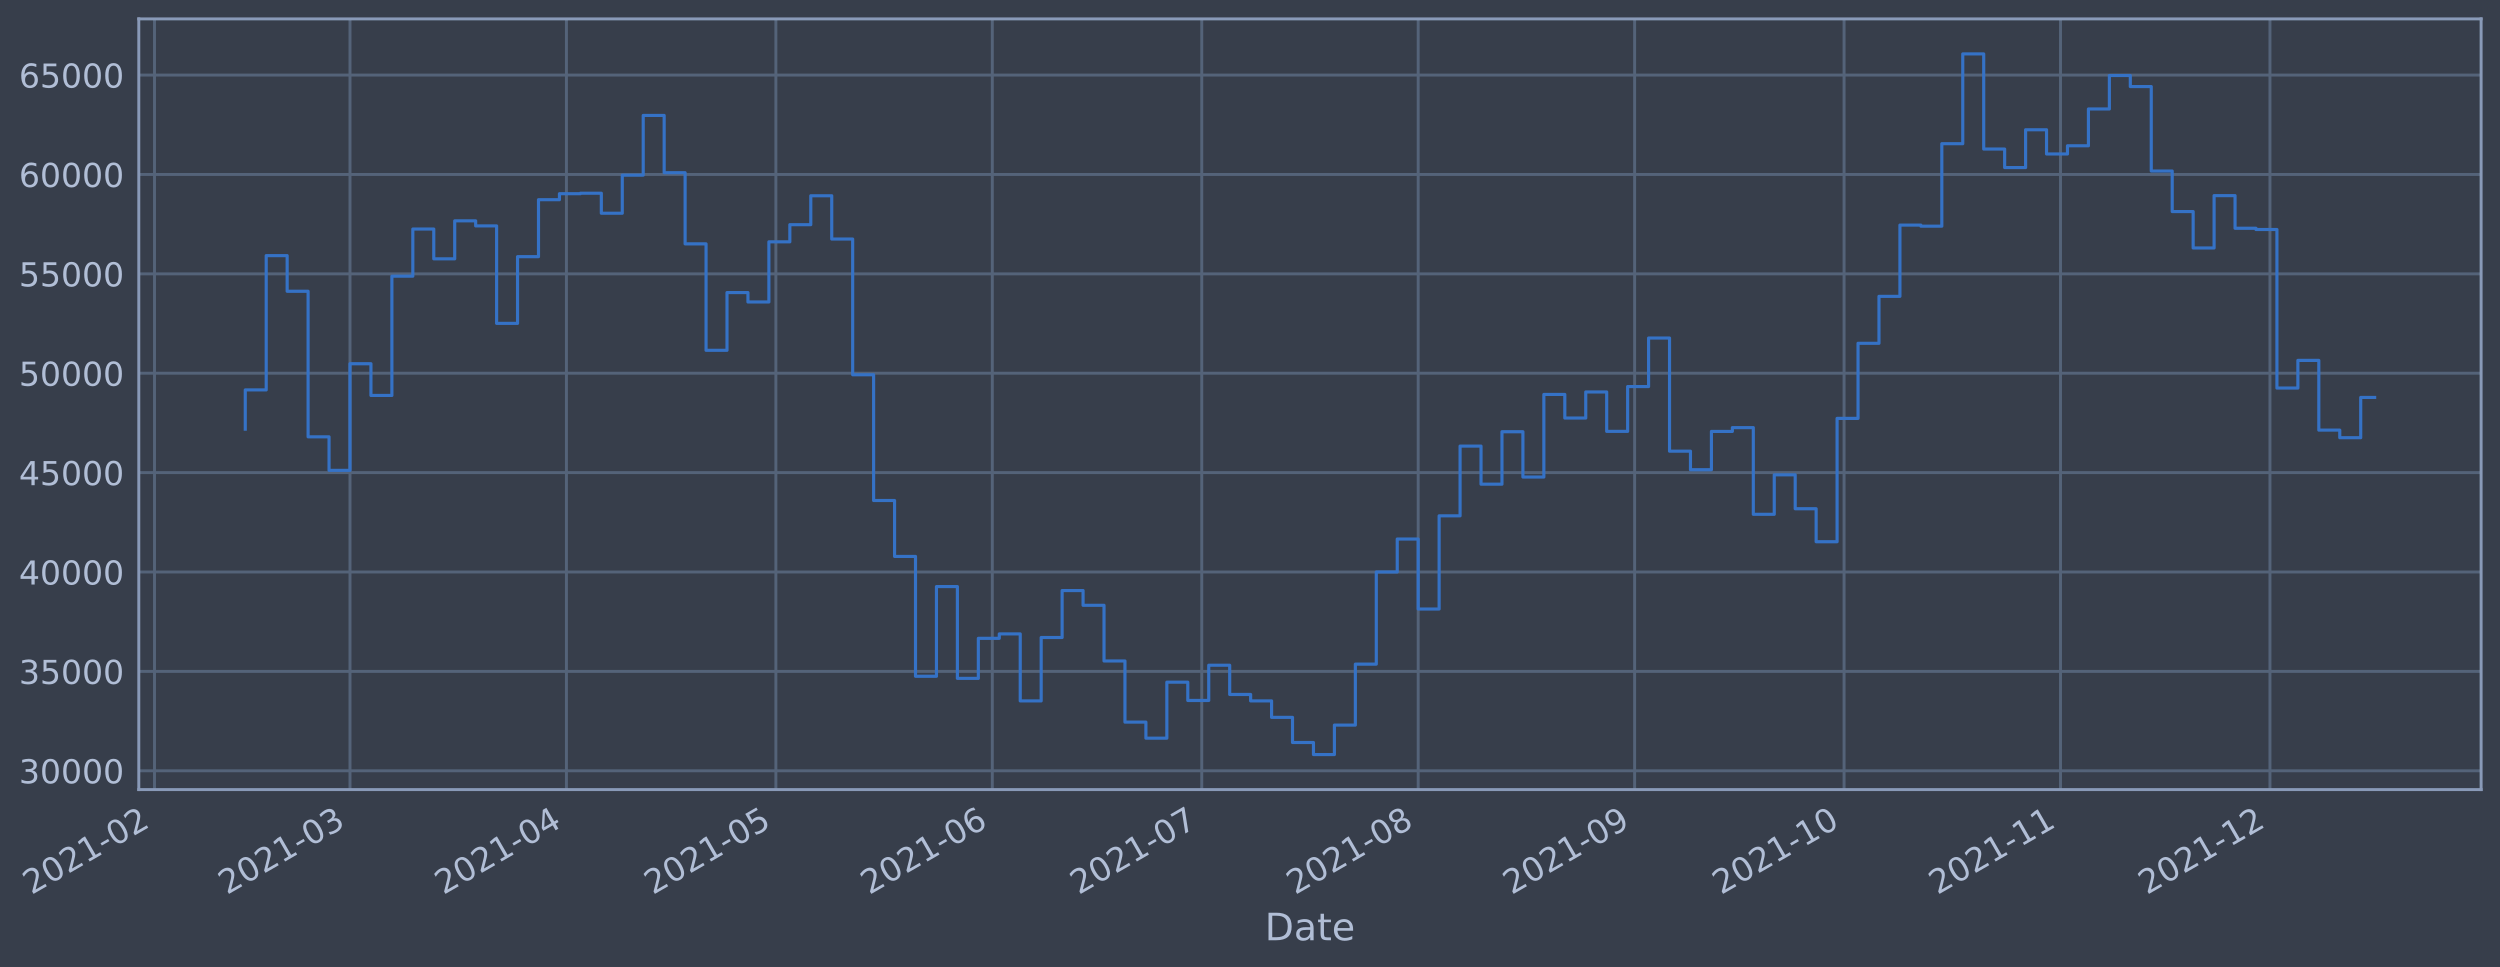
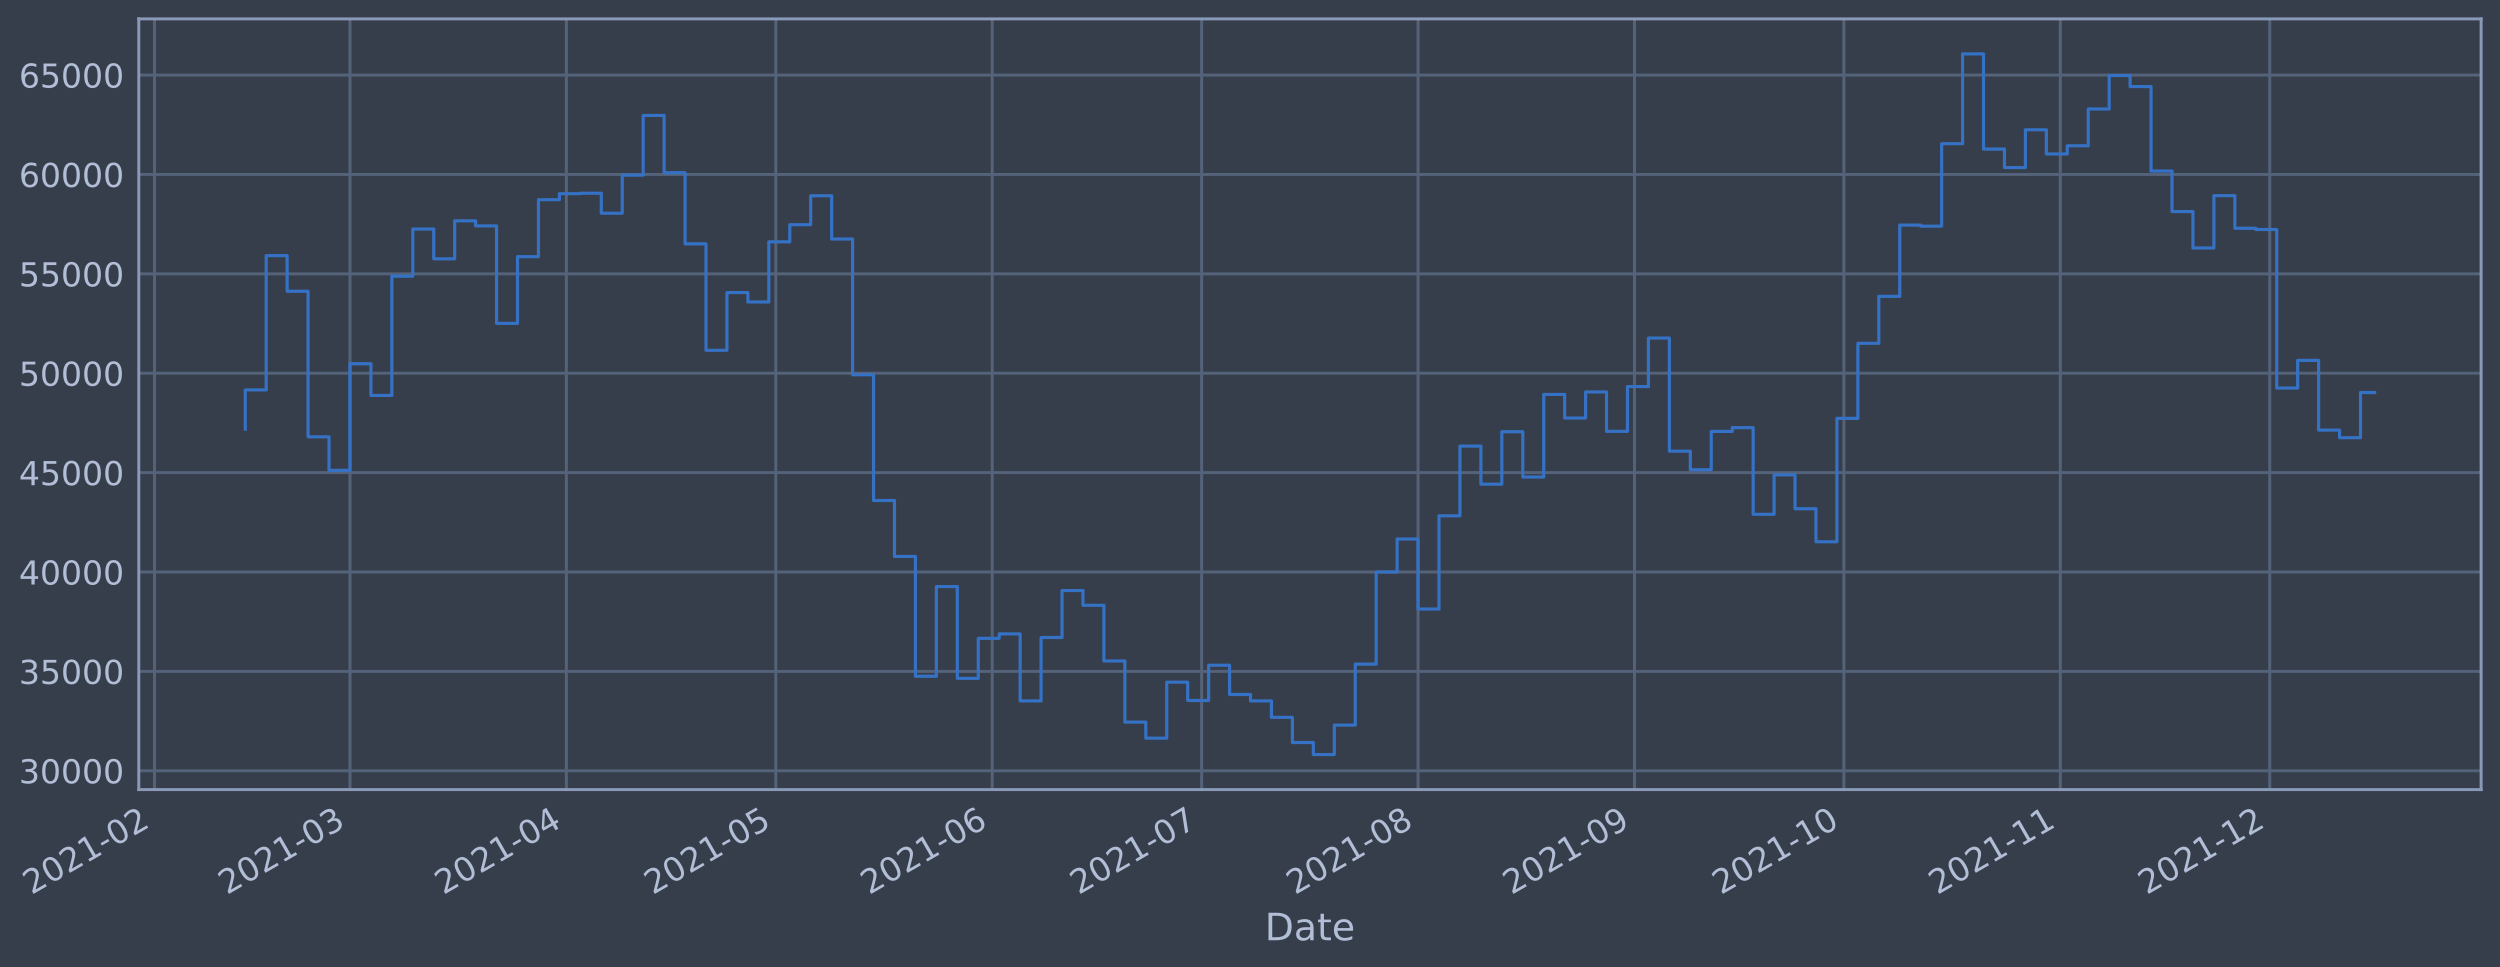
- <svg xmlns="http://www.w3.org/2000/svg" xmlns:xlink="http://www.w3.org/1999/xlink" width="952.903pt" height="368.58pt" viewBox="0 0 952.903 368.58" version="1.1">
+ <svg xmlns="http://www.w3.org/2000/svg" xmlns:xlink="http://www.w3.org/1999/xlink" width="952.9pt" height="368.58pt" viewBox="0 0 952.9 368.58" version="1.1">
  <defs>
    <style type="text/css">*{stroke-linejoin: round; stroke-linecap: butt}</style>
  </defs>
  <g id="figure_1">
    <g id="patch_1">
-       <path d="M 0 368.58  L 952.903 368.58  L 952.903 0  L 0 0  z " style="fill: #373e4b" />
+       <path d="M 0 368.58  L 952.9 368.58  L 952.9 0  L 0 0  z " style="fill: #373e4b" />
    </g>
    <g id="axes_1">
      <g id="patch_2">
-         <path d="M 52.903 300.96  L 945.703 300.96  L 945.703 7.2  L 52.903 7.2  z " style="fill: #373e4b" />
+         <path d="M 52.9 300.96  L 945.7 300.96  L 945.7 7.2  L 52.9 7.2  z " style="fill: #373e4b" />
      </g>
      <g id="matplotlib.axis_1">
        <g id="xtick_1">
          <g id="line2d_1">
-             <path d="M 58.89 300.96  L 58.89 7.2  " clip-path="url(#p9abe1a3e9c)" style="fill: none; stroke: #546379; stroke-width: 1.12; stroke-linecap: square" />
+             <path d="M 58.89 300.96  L 58.89 7.2  " clip-path="url(#p388954eed3)" style="fill: none; stroke: #546379; stroke-width: 1.12; stroke-linecap: square" />
          </g>
          <g id="line2d_2" />
          <g id="text_1">
            <g style="fill: #b1bed6" transform="translate(11.98702 341.1745)rotate(-30)scale(0.126 -0.126)">
              <defs>
                <path id="DejaVuSans-32" d="M 1228 531  L 3431 531  L 3431 0  L 469 0  L 469 531  Q 828 903 1448 1529  Q 2069 2156 2228 2338  Q 2531 2678 2651 2914  Q 2772 3150 2772 3378  Q 2772 3750 2511 3984  Q 2250 4219 1831 4219  Q 1534 4219 1204 4116  Q 875 4013 500 3803  L 500 4441  Q 881 4594 1212 4672  Q 1544 4750 1819 4750  Q 2544 4750 2975 4387  Q 3406 4025 3406 3419  Q 3406 3131 3298 2873  Q 3191 2616 2906 2266  Q 2828 2175 2409 1742  Q 1991 1309 1228 531  z " transform="scale(0.015625)" />
                <path id="DejaVuSans-30" d="M 2034 4250  Q 1547 4250 1301 3770  Q 1056 3291 1056 2328  Q 1056 1369 1301 889  Q 1547 409 2034 409  Q 2525 409 2770 889  Q 3016 1369 3016 2328  Q 3016 3291 2770 3770  Q 2525 4250 2034 4250  z M 2034 4750  Q 2819 4750 3233 4129  Q 3647 3509 3647 2328  Q 3647 1150 3233 529  Q 2819 -91 2034 -91  Q 1250 -91 836 529  Q 422 1150 422 2328  Q 422 3509 836 4129  Q 1250 4750 2034 4750  z " transform="scale(0.015625)" />
                <path id="DejaVuSans-31" d="M 794 531  L 1825 531  L 1825 4091  L 703 3866  L 703 4441  L 1819 4666  L 2450 4666  L 2450 531  L 3481 531  L 3481 0  L 794 0  L 794 531  z " transform="scale(0.015625)" />
                <path id="DejaVuSans-2d" d="M 313 2009  L 1997 2009  L 1997 1497  L 313 1497  L 313 2009  z " transform="scale(0.015625)" />
              </defs>
              <use xlink:href="#DejaVuSans-32" />
              <use xlink:href="#DejaVuSans-30" x="63.623" />
              <use xlink:href="#DejaVuSans-32" x="127.246" />
              <use xlink:href="#DejaVuSans-31" x="190.869" />
              <use xlink:href="#DejaVuSans-2d" x="254.492" />
              <use xlink:href="#DejaVuSans-30" x="290.576" />
              <use xlink:href="#DejaVuSans-32" x="354.199" />
            </g>
          </g>
        </g>
        <g id="xtick_2">
          <g id="line2d_3">
-             <path d="M 133.402 300.96  L 133.402 7.2  " clip-path="url(#p9abe1a3e9c)" style="fill: none; stroke: #546379; stroke-width: 1.12; stroke-linecap: square" />
+             <path d="M 133.395 300.96  L 133.395 7.2  " clip-path="url(#p388954eed3)" style="fill: none; stroke: #546379; stroke-width: 1.12; stroke-linecap: square" />
          </g>
          <g id="line2d_4" />
          <g id="text_2">
-             <g style="fill: #b1bed6" transform="translate(86.49908 341.1745)rotate(-30)scale(0.126 -0.126)">
+             <g style="fill: #b1bed6" transform="translate(86.49145 341.1745)rotate(-30)scale(0.126 -0.126)">
              <defs>
                <path id="DejaVuSans-33" d="M 2597 2516  Q 3050 2419 3304 2112  Q 3559 1806 3559 1356  Q 3559 666 3084 287  Q 2609 -91 1734 -91  Q 1441 -91 1130 -33  Q 819 25 488 141  L 488 750  Q 750 597 1062 519  Q 1375 441 1716 441  Q 2309 441 2620 675  Q 2931 909 2931 1356  Q 2931 1769 2642 2001  Q 2353 2234 1838 2234  L 1294 2234  L 1294 2753  L 1863 2753  Q 2328 2753 2575 2939  Q 2822 3125 2822 3475  Q 2822 3834 2567 4026  Q 2313 4219 1838 4219  Q 1578 4219 1281 4162  Q 984 4106 628 3988  L 628 4550  Q 988 4650 1302 4700  Q 1616 4750 1894 4750  Q 2613 4750 3031 4423  Q 3450 4097 3450 3541  Q 3450 3153 3228 2886  Q 3006 2619 2597 2516  z " transform="scale(0.015625)" />
              </defs>
              <use xlink:href="#DejaVuSans-32" />
              <use xlink:href="#DejaVuSans-30" x="63.623" />
              <use xlink:href="#DejaVuSans-32" x="127.246" />
              <use xlink:href="#DejaVuSans-31" x="190.869" />
              <use xlink:href="#DejaVuSans-2d" x="254.492" />
              <use xlink:href="#DejaVuSans-30" x="290.576" />
              <use xlink:href="#DejaVuSans-33" x="354.199" />
            </g>
          </g>
        </g>
        <g id="xtick_3">
          <g id="line2d_5">
-             <path d="M 215.898 300.96  L 215.898 7.2  " clip-path="url(#p9abe1a3e9c)" style="fill: none; stroke: #546379; stroke-width: 1.12; stroke-linecap: square" />
+             <path d="M 215.882 300.96  L 215.882 7.2  " clip-path="url(#p388954eed3)" style="fill: none; stroke: #546379; stroke-width: 1.12; stroke-linecap: square" />
          </g>
          <g id="line2d_6" />
          <g id="text_3">
-             <g style="fill: #b1bed6" transform="translate(168.9946 341.1745)rotate(-30)scale(0.126 -0.126)">
+             <g style="fill: #b1bed6" transform="translate(168.9785 341.1745)rotate(-30)scale(0.126 -0.126)">
              <defs>
                <path id="DejaVuSans-34" d="M 2419 4116  L 825 1625  L 2419 1625  L 2419 4116  z M 2253 4666  L 3047 4666  L 3047 1625  L 3713 1625  L 3713 1100  L 3047 1100  L 3047 0  L 2419 0  L 2419 1100  L 313 1100  L 313 1709  L 2253 4666  z " transform="scale(0.015625)" />
              </defs>
              <use xlink:href="#DejaVuSans-32" />
              <use xlink:href="#DejaVuSans-30" x="63.623" />
              <use xlink:href="#DejaVuSans-32" x="127.246" />
              <use xlink:href="#DejaVuSans-31" x="190.869" />
              <use xlink:href="#DejaVuSans-2d" x="254.492" />
              <use xlink:href="#DejaVuSans-30" x="290.576" />
              <use xlink:href="#DejaVuSans-34" x="354.199" />
            </g>
          </g>
        </g>
        <g id="xtick_4">
          <g id="line2d_7">
-             <path d="M 295.732 300.96  L 295.732 7.2  " clip-path="url(#p9abe1a3e9c)" style="fill: none; stroke: #546379; stroke-width: 1.12; stroke-linecap: square" />
+             <path d="M 295.708 300.96  L 295.708 7.2  " clip-path="url(#p388954eed3)" style="fill: none; stroke: #546379; stroke-width: 1.12; stroke-linecap: square" />
          </g>
          <g id="line2d_8" />
          <g id="text_4">
-             <g style="fill: #b1bed6" transform="translate(248.8289 341.1745)rotate(-30)scale(0.126 -0.126)">
+             <g style="fill: #b1bed6" transform="translate(248.8047 341.1745)rotate(-30)scale(0.126 -0.126)">
              <defs>
                <path id="DejaVuSans-35" d="M 691 4666  L 3169 4666  L 3169 4134  L 1269 4134  L 1269 2991  Q 1406 3038 1543 3061  Q 1681 3084 1819 3084  Q 2600 3084 3056 2656  Q 3513 2228 3513 1497  Q 3513 744 3044 326  Q 2575 -91 1722 -91  Q 1428 -91 1123 -41  Q 819 9 494 109  L 494 744  Q 775 591 1075 516  Q 1375 441 1709 441  Q 2250 441 2565 725  Q 2881 1009 2881 1497  Q 2881 1984 2565 2268  Q 2250 2553 1709 2553  Q 1456 2553 1204 2497  Q 953 2441 691 2322  L 691 4666  z " transform="scale(0.015625)" />
              </defs>
              <use xlink:href="#DejaVuSans-32" />
              <use xlink:href="#DejaVuSans-30" x="63.623" />
              <use xlink:href="#DejaVuSans-32" x="127.246" />
              <use xlink:href="#DejaVuSans-31" x="190.869" />
              <use xlink:href="#DejaVuSans-2d" x="254.492" />
              <use xlink:href="#DejaVuSans-30" x="290.576" />
              <use xlink:href="#DejaVuSans-35" x="354.199" />
            </g>
          </g>
        </g>
        <g id="xtick_5">
          <g id="line2d_9">
-             <path d="M 378.228 300.96  L 378.228 7.2  " clip-path="url(#p9abe1a3e9c)" style="fill: none; stroke: #546379; stroke-width: 1.12; stroke-linecap: square" />
+             <path d="M 378.195 300.96  L 378.195 7.2  " clip-path="url(#p388954eed3)" style="fill: none; stroke: #546379; stroke-width: 1.12; stroke-linecap: square" />
          </g>
          <g id="line2d_10" />
          <g id="text_5">
-             <g style="fill: #b1bed6" transform="translate(331.3244 341.1745)rotate(-30)scale(0.126 -0.126)">
+             <g style="fill: #b1bed6" transform="translate(331.2917 341.1745)rotate(-30)scale(0.126 -0.126)">
              <defs>
                <path id="DejaVuSans-36" d="M 2113 2584  Q 1688 2584 1439 2293  Q 1191 2003 1191 1497  Q 1191 994 1439 701  Q 1688 409 2113 409  Q 2538 409 2786 701  Q 3034 994 3034 1497  Q 3034 2003 2786 2293  Q 2538 2584 2113 2584  z M 3366 4563  L 3366 3988  Q 3128 4100 2886 4159  Q 2644 4219 2406 4219  Q 1781 4219 1451 3797  Q 1122 3375 1075 2522  Q 1259 2794 1537 2939  Q 1816 3084 2150 3084  Q 2853 3084 3261 2657  Q 3669 2231 3669 1497  Q 3669 778 3244 343  Q 2819 -91 2113 -91  Q 1303 -91 875 529  Q 447 1150 447 2328  Q 447 3434 972 4092  Q 1497 4750 2381 4750  Q 2619 4750 2861 4703  Q 3103 4656 3366 4563  z " transform="scale(0.015625)" />
              </defs>
              <use xlink:href="#DejaVuSans-32" />
              <use xlink:href="#DejaVuSans-30" x="63.623" />
              <use xlink:href="#DejaVuSans-32" x="127.246" />
              <use xlink:href="#DejaVuSans-31" x="190.869" />
              <use xlink:href="#DejaVuSans-2d" x="254.492" />
              <use xlink:href="#DejaVuSans-30" x="290.576" />
              <use xlink:href="#DejaVuSans-36" x="354.199" />
            </g>
          </g>
        </g>
        <g id="xtick_6">
          <g id="line2d_11">
-             <path d="M 458.062 300.96  L 458.062 7.2  " clip-path="url(#p9abe1a3e9c)" style="fill: none; stroke: #546379; stroke-width: 1.12; stroke-linecap: square" />
+             <path d="M 458.021 300.96  L 458.021 7.2  " clip-path="url(#p388954eed3)" style="fill: none; stroke: #546379; stroke-width: 1.12; stroke-linecap: square" />
          </g>
          <g id="line2d_12" />
          <g id="text_6">
-             <g style="fill: #b1bed6" transform="translate(411.1588 341.1745)rotate(-30)scale(0.126 -0.126)">
+             <g style="fill: #b1bed6" transform="translate(411.1179 341.1745)rotate(-30)scale(0.126 -0.126)">
              <defs>
                <path id="DejaVuSans-37" d="M 525 4666  L 3525 4666  L 3525 4397  L 1831 0  L 1172 0  L 2766 4134  L 525 4134  L 525 4666  z " transform="scale(0.015625)" />
              </defs>
              <use xlink:href="#DejaVuSans-32" />
              <use xlink:href="#DejaVuSans-30" x="63.623" />
              <use xlink:href="#DejaVuSans-32" x="127.246" />
              <use xlink:href="#DejaVuSans-31" x="190.869" />
              <use xlink:href="#DejaVuSans-2d" x="254.492" />
              <use xlink:href="#DejaVuSans-30" x="290.576" />
              <use xlink:href="#DejaVuSans-37" x="354.199" />
            </g>
          </g>
        </g>
        <g id="xtick_7">
          <g id="line2d_13">
-             <path d="M 540.558 300.96  L 540.558 7.2  " clip-path="url(#p9abe1a3e9c)" style="fill: none; stroke: #546379; stroke-width: 1.12; stroke-linecap: square" />
+             <path d="M 540.508 300.96  L 540.508 7.2  " clip-path="url(#p388954eed3)" style="fill: none; stroke: #546379; stroke-width: 1.12; stroke-linecap: square" />
          </g>
          <g id="line2d_14" />
          <g id="text_7">
-             <g style="fill: #b1bed6" transform="translate(493.6543 341.1745)rotate(-30)scale(0.126 -0.126)">
+             <g style="fill: #b1bed6" transform="translate(493.605 341.1745)rotate(-30)scale(0.126 -0.126)">
              <defs>
                <path id="DejaVuSans-38" d="M 2034 2216  Q 1584 2216 1326 1975  Q 1069 1734 1069 1313  Q 1069 891 1326 650  Q 1584 409 2034 409  Q 2484 409 2743 651  Q 3003 894 3003 1313  Q 3003 1734 2745 1975  Q 2488 2216 2034 2216  z M 1403 2484  Q 997 2584 770 2862  Q 544 3141 544 3541  Q 544 4100 942 4425  Q 1341 4750 2034 4750  Q 2731 4750 3128 4425  Q 3525 4100 3525 3541  Q 3525 3141 3298 2862  Q 3072 2584 2669 2484  Q 3125 2378 3379 2068  Q 3634 1759 3634 1313  Q 3634 634 3220 271  Q 2806 -91 2034 -91  Q 1263 -91 848 271  Q 434 634 434 1313  Q 434 1759 690 2068  Q 947 2378 1403 2484  z M 1172 3481  Q 1172 3119 1398 2916  Q 1625 2713 2034 2713  Q 2441 2713 2670 2916  Q 2900 3119 2900 3481  Q 2900 3844 2670 4047  Q 2441 4250 2034 4250  Q 1625 4250 1398 4047  Q 1172 3844 1172 3481  z " transform="scale(0.015625)" />
              </defs>
              <use xlink:href="#DejaVuSans-32" />
              <use xlink:href="#DejaVuSans-30" x="63.623" />
              <use xlink:href="#DejaVuSans-32" x="127.246" />
              <use xlink:href="#DejaVuSans-31" x="190.869" />
              <use xlink:href="#DejaVuSans-2d" x="254.492" />
              <use xlink:href="#DejaVuSans-30" x="290.576" />
              <use xlink:href="#DejaVuSans-38" x="354.199" />
            </g>
          </g>
        </g>
        <g id="xtick_8">
          <g id="line2d_15">
-             <path d="M 623.053 300.96  L 623.053 7.2  " clip-path="url(#p9abe1a3e9c)" style="fill: none; stroke: #546379; stroke-width: 1.12; stroke-linecap: square" />
+             <path d="M 622.995 300.96  L 622.995 7.2  " clip-path="url(#p388954eed3)" style="fill: none; stroke: #546379; stroke-width: 1.12; stroke-linecap: square" />
          </g>
          <g id="line2d_16" />
          <g id="text_8">
-             <g style="fill: #b1bed6" transform="translate(576.1498 341.1745)rotate(-30)scale(0.126 -0.126)">
+             <g style="fill: #b1bed6" transform="translate(576.092 341.1745)rotate(-30)scale(0.126 -0.126)">
              <defs>
                <path id="DejaVuSans-39" d="M 703 97  L 703 672  Q 941 559 1184 500  Q 1428 441 1663 441  Q 2288 441 2617 861  Q 2947 1281 2994 2138  Q 2813 1869 2534 1725  Q 2256 1581 1919 1581  Q 1219 1581 811 2004  Q 403 2428 403 3163  Q 403 3881 828 4315  Q 1253 4750 1959 4750  Q 2769 4750 3195 4129  Q 3622 3509 3622 2328  Q 3622 1225 3098 567  Q 2575 -91 1691 -91  Q 1453 -91 1209 -44  Q 966 3 703 97  z M 1959 2075  Q 2384 2075 2632 2365  Q 2881 2656 2881 3163  Q 2881 3666 2632 3958  Q 2384 4250 1959 4250  Q 1534 4250 1286 3958  Q 1038 3666 1038 3163  Q 1038 2656 1286 2365  Q 1534 2075 1959 2075  z " transform="scale(0.015625)" />
              </defs>
              <use xlink:href="#DejaVuSans-32" />
              <use xlink:href="#DejaVuSans-30" x="63.623" />
              <use xlink:href="#DejaVuSans-32" x="127.246" />
              <use xlink:href="#DejaVuSans-31" x="190.869" />
              <use xlink:href="#DejaVuSans-2d" x="254.492" />
              <use xlink:href="#DejaVuSans-30" x="290.576" />
              <use xlink:href="#DejaVuSans-39" x="354.199" />
            </g>
          </g>
        </g>
        <g id="xtick_9">
          <g id="line2d_17">
-             <path d="M 702.887 300.96  L 702.887 7.2  " clip-path="url(#p9abe1a3e9c)" style="fill: none; stroke: #546379; stroke-width: 1.12; stroke-linecap: square" />
+             <path d="M 702.821 300.96  L 702.821 7.2  " clip-path="url(#p388954eed3)" style="fill: none; stroke: #546379; stroke-width: 1.12; stroke-linecap: square" />
          </g>
          <g id="line2d_18" />
          <g id="text_9">
-             <g style="fill: #b1bed6" transform="translate(655.9842 341.1745)rotate(-30)scale(0.126 -0.126)">
+             <g style="fill: #b1bed6" transform="translate(655.9182 341.1745)rotate(-30)scale(0.126 -0.126)">
              <use xlink:href="#DejaVuSans-32" />
              <use xlink:href="#DejaVuSans-30" x="63.623" />
              <use xlink:href="#DejaVuSans-32" x="127.246" />
              <use xlink:href="#DejaVuSans-31" x="190.869" />
              <use xlink:href="#DejaVuSans-2d" x="254.492" />
              <use xlink:href="#DejaVuSans-31" x="290.576" />
              <use xlink:href="#DejaVuSans-30" x="354.199" />
            </g>
          </g>
        </g>
        <g id="xtick_10">
          <g id="line2d_19">
-             <path d="M 785.383 300.96  L 785.383 7.2  " clip-path="url(#p9abe1a3e9c)" style="fill: none; stroke: #546379; stroke-width: 1.12; stroke-linecap: square" />
+             <path d="M 785.309 300.96  L 785.309 7.2  " clip-path="url(#p388954eed3)" style="fill: none; stroke: #546379; stroke-width: 1.12; stroke-linecap: square" />
          </g>
          <g id="line2d_20" />
          <g id="text_10">
-             <g style="fill: #b1bed6" transform="translate(738.4797 341.1745)rotate(-30)scale(0.126 -0.126)">
+             <g style="fill: #b1bed6" transform="translate(738.4052 341.1745)rotate(-30)scale(0.126 -0.126)">
              <use xlink:href="#DejaVuSans-32" />
              <use xlink:href="#DejaVuSans-30" x="63.623" />
              <use xlink:href="#DejaVuSans-32" x="127.246" />
              <use xlink:href="#DejaVuSans-31" x="190.869" />
              <use xlink:href="#DejaVuSans-2d" x="254.492" />
              <use xlink:href="#DejaVuSans-31" x="290.576" />
              <use xlink:href="#DejaVuSans-31" x="354.199" />
            </g>
          </g>
        </g>
        <g id="xtick_11">
          <g id="line2d_21">
-             <path d="M 865.217 300.96  L 865.217 7.2  " clip-path="url(#p9abe1a3e9c)" style="fill: none; stroke: #546379; stroke-width: 1.12; stroke-linecap: square" />
+             <path d="M 865.135 300.96  L 865.135 7.2  " clip-path="url(#p388954eed3)" style="fill: none; stroke: #546379; stroke-width: 1.12; stroke-linecap: square" />
          </g>
          <g id="line2d_22" />
          <g id="text_11">
-             <g style="fill: #b1bed6" transform="translate(818.314 341.1745)rotate(-30)scale(0.126 -0.126)">
+             <g style="fill: #b1bed6" transform="translate(818.2314 341.1745)rotate(-30)scale(0.126 -0.126)">
              <use xlink:href="#DejaVuSans-32" />
              <use xlink:href="#DejaVuSans-30" x="63.623" />
              <use xlink:href="#DejaVuSans-32" x="127.246" />
              <use xlink:href="#DejaVuSans-31" x="190.869" />
              <use xlink:href="#DejaVuSans-2d" x="254.492" />
              <use xlink:href="#DejaVuSans-31" x="290.576" />
              <use xlink:href="#DejaVuSans-32" x="354.199" />
            </g>
          </g>
        </g>
        <g id="text_12">
-           <g style="fill: #b1bed6" transform="translate(482.0942 358.3856)scale(0.144 -0.144)">
+           <g style="fill: #b1bed6" transform="translate(482.0907 358.3856)scale(0.144 -0.144)">
            <defs>
              <path id="DejaVuSans-44" d="M 1259 4147  L 1259 519  L 2022 519  Q 2988 519 3436 956  Q 3884 1394 3884 2338  Q 3884 3275 3436 3711  Q 2988 4147 2022 4147  L 1259 4147  z M 628 4666  L 1925 4666  Q 3281 4666 3915 4102  Q 4550 3538 4550 2338  Q 4550 1131 3912 565  Q 3275 0 1925 0  L 628 0  L 628 4666  z " transform="scale(0.015625)" />
              <path id="DejaVuSans-61" d="M 2194 1759  Q 1497 1759 1228 1600  Q 959 1441 959 1056  Q 959 750 1161 570  Q 1363 391 1709 391  Q 2188 391 2477 730  Q 2766 1069 2766 1631  L 2766 1759  L 2194 1759  z M 3341 1997  L 3341 0  L 2766 0  L 2766 531  Q 2569 213 2275 61  Q 1981 -91 1556 -91  Q 1019 -91 701 211  Q 384 513 384 1019  Q 384 1609 779 1909  Q 1175 2209 1959 2209  L 2766 2209  L 2766 2266  Q 2766 2663 2505 2880  Q 2244 3097 1772 3097  Q 1472 3097 1187 3025  Q 903 2953 641 2809  L 641 3341  Q 956 3463 1253 3523  Q 1550 3584 1831 3584  Q 2591 3584 2966 3190  Q 3341 2797 3341 1997  z " transform="scale(0.015625)" />
              <path id="DejaVuSans-74" d="M 1172 4494  L 1172 3500  L 2356 3500  L 2356 3053  L 1172 3053  L 1172 1153  Q 1172 725 1289 603  Q 1406 481 1766 481  L 2356 481  L 2356 0  L 1766 0  Q 1100 0 847 248  Q 594 497 594 1153  L 594 3053  L 172 3053  L 172 3500  L 594 3500  L 594 4494  L 1172 4494  z " transform="scale(0.015625)" />
              <path id="DejaVuSans-65" d="M 3597 1894  L 3597 1613  L 953 1613  Q 991 1019 1311 708  Q 1631 397 2203 397  Q 2534 397 2845 478  Q 3156 559 3463 722  L 3463 178  Q 3153 47 2828 -22  Q 2503 -91 2169 -91  Q 1331 -91 842 396  Q 353 884 353 1716  Q 353 2575 817 3079  Q 1281 3584 2069 3584  Q 2775 3584 3186 3129  Q 3597 2675 3597 1894  z M 3022 2063  Q 3016 2534 2758 2815  Q 2500 3097 2075 3097  Q 1594 3097 1305 2825  Q 1016 2553 972 2059  L 3022 2063  z " transform="scale(0.015625)" />
            </defs>
            <use xlink:href="#DejaVuSans-44" />
            <use xlink:href="#DejaVuSans-61" x="77.002" />
            <use xlink:href="#DejaVuSans-74" x="138.281" />
            <use xlink:href="#DejaVuSans-65" x="177.49" />
          </g>
        </g>
      </g>
      <g id="matplotlib.axis_2">
        <g id="ytick_1">
          <g id="line2d_23">
-             <path d="M 52.903 293.789  L 945.703 293.789  " clip-path="url(#p9abe1a3e9c)" style="fill: none; stroke: #546379; stroke-width: 1.12; stroke-linecap: square" />
+             <path d="M 52.9 293.789  L 945.7 293.789  " clip-path="url(#p388954eed3)" style="fill: none; stroke: #546379; stroke-width: 1.12; stroke-linecap: square" />
          </g>
          <g id="line2d_24" />
          <g id="text_13">
-             <g style="fill: #b1bed6" transform="translate(7.21961 298.5763)scale(0.126 -0.126)">
+             <g style="fill: #b1bed6" transform="translate(7.216066 298.5763)scale(0.126 -0.126)">
              <use xlink:href="#DejaVuSans-33" />
              <use xlink:href="#DejaVuSans-30" x="63.623" />
              <use xlink:href="#DejaVuSans-30" x="127.246" />
              <use xlink:href="#DejaVuSans-30" x="190.869" />
              <use xlink:href="#DejaVuSans-30" x="254.492" />
            </g>
          </g>
        </g>
        <g id="ytick_2">
          <g id="line2d_25">
-             <path d="M 52.903 255.907  L 945.703 255.907  " clip-path="url(#p9abe1a3e9c)" style="fill: none; stroke: #546379; stroke-width: 1.12; stroke-linecap: square" />
+             <path d="M 52.9 255.907  L 945.7 255.907  " clip-path="url(#p388954eed3)" style="fill: none; stroke: #546379; stroke-width: 1.12; stroke-linecap: square" />
          </g>
          <g id="line2d_26" />
          <g id="text_14">
-             <g style="fill: #b1bed6" transform="translate(7.21961 260.6936)scale(0.126 -0.126)">
+             <g style="fill: #b1bed6" transform="translate(7.216066 260.6936)scale(0.126 -0.126)">
              <use xlink:href="#DejaVuSans-33" />
              <use xlink:href="#DejaVuSans-35" x="63.623" />
              <use xlink:href="#DejaVuSans-30" x="127.246" />
              <use xlink:href="#DejaVuSans-30" x="190.869" />
              <use xlink:href="#DejaVuSans-30" x="254.492" />
            </g>
          </g>
        </g>
        <g id="ytick_3">
          <g id="line2d_27">
-             <path d="M 52.903 218.024  L 945.703 218.024  " clip-path="url(#p9abe1a3e9c)" style="fill: none; stroke: #546379; stroke-width: 1.12; stroke-linecap: square" />
+             <path d="M 52.9 218.024  L 945.7 218.024  " clip-path="url(#p388954eed3)" style="fill: none; stroke: #546379; stroke-width: 1.12; stroke-linecap: square" />
          </g>
          <g id="line2d_28" />
          <g id="text_15">
-             <g style="fill: #b1bed6" transform="translate(7.21961 222.811)scale(0.126 -0.126)">
+             <g style="fill: #b1bed6" transform="translate(7.216066 222.811)scale(0.126 -0.126)">
              <use xlink:href="#DejaVuSans-34" />
              <use xlink:href="#DejaVuSans-30" x="63.623" />
              <use xlink:href="#DejaVuSans-30" x="127.246" />
              <use xlink:href="#DejaVuSans-30" x="190.869" />
              <use xlink:href="#DejaVuSans-30" x="254.492" />
            </g>
          </g>
        </g>
        <g id="ytick_4">
          <g id="line2d_29">
-             <path d="M 52.903 180.141  L 945.703 180.141  " clip-path="url(#p9abe1a3e9c)" style="fill: none; stroke: #546379; stroke-width: 1.12; stroke-linecap: square" />
+             <path d="M 52.9 180.141  L 945.7 180.141  " clip-path="url(#p388954eed3)" style="fill: none; stroke: #546379; stroke-width: 1.12; stroke-linecap: square" />
          </g>
          <g id="line2d_30" />
          <g id="text_16">
-             <g style="fill: #b1bed6" transform="translate(7.21961 184.9284)scale(0.126 -0.126)">
+             <g style="fill: #b1bed6" transform="translate(7.216066 184.9284)scale(0.126 -0.126)">
              <use xlink:href="#DejaVuSans-34" />
              <use xlink:href="#DejaVuSans-35" x="63.623" />
              <use xlink:href="#DejaVuSans-30" x="127.246" />
              <use xlink:href="#DejaVuSans-30" x="190.869" />
              <use xlink:href="#DejaVuSans-30" x="254.492" />
            </g>
          </g>
        </g>
        <g id="ytick_5">
          <g id="line2d_31">
-             <path d="M 52.903 142.259  L 945.703 142.259  " clip-path="url(#p9abe1a3e9c)" style="fill: none; stroke: #546379; stroke-width: 1.12; stroke-linecap: square" />
+             <path d="M 52.9 142.259  L 945.7 142.259  " clip-path="url(#p388954eed3)" style="fill: none; stroke: #546379; stroke-width: 1.12; stroke-linecap: square" />
          </g>
          <g id="line2d_32" />
          <g id="text_17">
-             <g style="fill: #b1bed6" transform="translate(7.21961 147.0457)scale(0.126 -0.126)">
+             <g style="fill: #b1bed6" transform="translate(7.216066 147.0457)scale(0.126 -0.126)">
              <use xlink:href="#DejaVuSans-35" />
              <use xlink:href="#DejaVuSans-30" x="63.623" />
              <use xlink:href="#DejaVuSans-30" x="127.246" />
              <use xlink:href="#DejaVuSans-30" x="190.869" />
              <use xlink:href="#DejaVuSans-30" x="254.492" />
            </g>
          </g>
        </g>
        <g id="ytick_6">
          <g id="line2d_33">
-             <path d="M 52.903 104.376  L 945.703 104.376  " clip-path="url(#p9abe1a3e9c)" style="fill: none; stroke: #546379; stroke-width: 1.12; stroke-linecap: square" />
+             <path d="M 52.9 104.376  L 945.7 104.376  " clip-path="url(#p388954eed3)" style="fill: none; stroke: #546379; stroke-width: 1.12; stroke-linecap: square" />
          </g>
          <g id="line2d_34" />
          <g id="text_18">
-             <g style="fill: #b1bed6" transform="translate(7.21961 109.1631)scale(0.126 -0.126)">
+             <g style="fill: #b1bed6" transform="translate(7.216066 109.1631)scale(0.126 -0.126)">
              <use xlink:href="#DejaVuSans-35" />
              <use xlink:href="#DejaVuSans-35" x="63.623" />
              <use xlink:href="#DejaVuSans-30" x="127.246" />
              <use xlink:href="#DejaVuSans-30" x="190.869" />
              <use xlink:href="#DejaVuSans-30" x="254.492" />
            </g>
          </g>
        </g>
        <g id="ytick_7">
          <g id="line2d_35">
-             <path d="M 52.903 66.493  L 945.703 66.493  " clip-path="url(#p9abe1a3e9c)" style="fill: none; stroke: #546379; stroke-width: 1.12; stroke-linecap: square" />
+             <path d="M 52.9 66.493  L 945.7 66.493  " clip-path="url(#p388954eed3)" style="fill: none; stroke: #546379; stroke-width: 1.12; stroke-linecap: square" />
          </g>
          <g id="line2d_36" />
          <g id="text_19">
-             <g style="fill: #b1bed6" transform="translate(7.21961 71.28047)scale(0.126 -0.126)">
+             <g style="fill: #b1bed6" transform="translate(7.216066 71.28047)scale(0.126 -0.126)">
              <use xlink:href="#DejaVuSans-36" />
              <use xlink:href="#DejaVuSans-30" x="63.623" />
              <use xlink:href="#DejaVuSans-30" x="127.246" />
              <use xlink:href="#DejaVuSans-30" x="190.869" />
              <use xlink:href="#DejaVuSans-30" x="254.492" />
            </g>
          </g>
        </g>
        <g id="ytick_8">
          <g id="line2d_37">
-             <path d="M 52.903 28.611  L 945.703 28.611  " clip-path="url(#p9abe1a3e9c)" style="fill: none; stroke: #546379; stroke-width: 1.12; stroke-linecap: square" />
+             <path d="M 52.9 28.611  L 945.7 28.611  " clip-path="url(#p388954eed3)" style="fill: none; stroke: #546379; stroke-width: 1.12; stroke-linecap: square" />
          </g>
          <g id="line2d_38" />
          <g id="text_20">
-             <g style="fill: #b1bed6" transform="translate(7.21961 33.39783)scale(0.126 -0.126)">
+             <g style="fill: #b1bed6" transform="translate(7.216066 33.39783)scale(0.126 -0.126)">
              <use xlink:href="#DejaVuSans-36" />
              <use xlink:href="#DejaVuSans-35" x="63.623" />
              <use xlink:href="#DejaVuSans-30" x="127.246" />
              <use xlink:href="#DejaVuSans-30" x="190.869" />
              <use xlink:href="#DejaVuSans-30" x="254.492" />
            </g>
          </g>
        </g>
      </g>
      <g id="line2d_39">
-         <path d="M 93.485 163.585  L 93.485 148.622  L 101.469 148.622  L 101.469 97.432  L 109.452 97.432  L 109.452 111.018  L 117.435 111.018  L 117.435 166.5  L 125.419 166.5  L 125.419 179.278  L 133.402 179.278  L 133.402 138.639  L 141.386 138.639  L 141.386 150.732  L 149.369 150.732  L 149.369 105.274  L 157.353 105.274  L 157.353 87.304  L 165.336 87.304  L 165.336 98.658  L 173.32 98.658  L 173.32 84.178  L 181.303 84.178  L 181.303 86.108  L 189.286 86.108  L 189.286 123.255  L 197.27 123.255  L 197.27 97.831  L 205.253 97.831  L 205.253 76.115  L 213.237 76.115  L 213.237 73.833  L 221.22 73.833  L 221.22 73.66  L 229.204 73.66  L 229.204 81.278  L 237.187 81.278  L 237.187 66.76  L 245.17 66.76  L 245.17 43.998  L 253.154 43.998  L 253.154 65.834  L 261.137 65.834  L 261.137 92.951  L 269.121 92.951  L 269.121 133.522  L 277.104 133.522  L 277.104 111.523  L 285.088 111.523  L 285.088 115.103  L 293.071 115.103  L 293.071 92.174  L 301.055 92.174  L 301.055 85.638  L 309.038 85.638  L 309.038 74.609  L 317.021 74.609  L 317.021 91.117  L 325.005 91.117  L 325.005 142.846  L 332.988 142.846  L 332.988 190.777  L 340.972 190.777  L 340.972 212.082  L 348.955 212.082  L 348.955 257.766  L 356.939 257.766  L 356.939 223.585  L 364.922 223.585  L 364.922 258.576  L 372.905 258.576  L 372.905 243.31  L 380.889 243.31  L 380.889 241.621  L 388.872 241.621  L 388.872 267.159  L 396.856 267.159  L 396.856 242.992  L 404.839 242.992  L 404.839 225.094  L 412.823 225.094  L 412.823 230.716  L 420.806 230.716  L 420.806 251.935  L 428.789 251.935  L 428.789 275.245  L 436.773 275.245  L 436.773 281.359  L 444.756 281.359  L 444.756 260.023  L 452.74 260.023  L 452.74 266.992  L 460.723 266.992  L 460.723 253.563  L 468.707 253.563  L 468.707 264.703  L 476.69 264.703  L 476.69 267.153  L 484.674 267.153  L 484.674 273.434  L 492.657 273.434  L 492.657 283.021  L 500.64 283.021  L 500.64 287.607  L 508.624 287.607  L 508.624 276.379  L 516.607 276.379  L 516.607 253.14  L 524.591 253.14  L 524.591 218.005  L 532.574 218.005  L 532.574 205.454  L 540.558 205.454  L 540.558 232.131  L 548.541 232.131  L 548.541 196.613  L 556.524 196.613  L 556.524 170.038  L 564.508 170.038  L 564.508 184.553  L 572.491 184.553  L 572.491 164.561  L 580.475 164.561  L 580.475 181.824  L 588.458 181.824  L 588.458 150.35  L 596.442 150.35  L 596.442 159.347  L 604.425 159.347  L 604.425 149.404  L 612.409 149.404  L 612.409 164.422  L 620.392 164.422  L 620.392 147.342  L 628.375 147.342  L 628.375 128.855  L 636.359 128.855  L 636.359 171.971  L 644.342 171.971  L 644.342 179.044  L 652.326 179.044  L 652.326 164.442  L 660.309 164.442  L 660.309 162.991  L 668.293 162.991  L 668.293 196.04  L 676.276 196.04  L 676.276 180.983  L 684.259 180.983  L 684.259 193.911  L 692.243 193.911  L 692.243 206.49  L 700.226 206.49  L 700.226 159.479  L 708.21 159.479  L 708.21 130.85  L 716.193 130.85  L 716.193 112.958  L 724.177 112.958  L 724.177 85.798  L 732.16 85.798  L 732.16 86.21  L 740.143 86.21  L 740.143 54.779  L 748.127 54.779  L 748.127 20.553  L 756.11 20.553  L 756.11 56.816  L 764.094 56.816  L 764.094 63.878  L 772.077 63.878  L 772.077 49.452  L 780.061 49.452  L 780.061 58.693  L 788.044 58.693  L 788.044 55.569  L 796.028 55.569  L 796.028 41.542  L 804.011 41.542  L 804.011 28.787  L 811.994 28.787  L 811.994 32.998  L 819.978 32.998  L 819.978 65.188  L 827.961 65.188  L 827.961 80.639  L 835.945 80.639  L 835.945 94.515  L 843.928 94.515  L 843.928 74.559  L 851.912 74.559  L 851.912 87.009  L 859.895 87.009  L 859.895 87.482  L 867.878 87.482  L 867.878 147.912  L 875.862 147.912  L 875.862 137.369  L 883.845 137.369  L 883.845 163.947  L 891.829 163.947  L 891.829 166.829  L 899.812 166.829  L 899.812 151.486  L 905.122 151.486  L 905.122 151.486  " clip-path="url(#p9abe1a3e9c)" style="fill: none; stroke: #3572c6; stroke-width: 1.2; stroke-linecap: square" />
+         <path d="M 93.482 163.585  L 93.482 148.622  L 101.464 148.622  L 101.464 97.432  L 109.447 97.432  L 109.447 111.018  L 117.429 111.018  L 117.429 166.5  L 125.412 166.5  L 125.412 179.278  L 133.395 179.278  L 133.395 138.639  L 141.377 138.639  L 141.377 150.732  L 149.36 150.732  L 149.36 105.274  L 157.343 105.274  L 157.343 87.304  L 165.325 87.304  L 165.325 98.658  L 173.308 98.658  L 173.308 84.178  L 181.29 84.178  L 181.29 86.108  L 189.273 86.108  L 189.273 123.255  L 197.256 123.255  L 197.256 97.831  L 205.238 97.831  L 205.238 76.115  L 213.221 76.115  L 213.221 73.833  L 221.204 73.833  L 221.204 73.66  L 229.186 73.66  L 229.186 81.278  L 237.169 81.278  L 237.169 66.76  L 245.151 66.76  L 245.151 43.998  L 253.134 43.998  L 253.134 65.834  L 261.117 65.834  L 261.117 92.951  L 269.099 92.951  L 269.099 133.522  L 277.082 133.522  L 277.082 111.523  L 285.064 111.523  L 285.064 115.103  L 293.047 115.103  L 293.047 92.174  L 301.03 92.174  L 301.03 85.638  L 309.012 85.638  L 309.012 74.609  L 316.995 74.609  L 316.995 91.117  L 324.978 91.117  L 324.978 142.846  L 332.96 142.846  L 332.96 190.777  L 340.943 190.777  L 340.943 212.082  L 348.925 212.082  L 348.925 257.766  L 356.908 257.766  L 356.908 223.585  L 364.891 223.585  L 364.891 258.576  L 372.873 258.576  L 372.873 243.31  L 380.856 243.31  L 380.856 241.621  L 388.838 241.621  L 388.838 267.159  L 396.821 267.159  L 396.821 242.992  L 404.804 242.992  L 404.804 225.094  L 412.786 225.094  L 412.786 230.716  L 420.769 230.716  L 420.769 251.935  L 428.752 251.935  L 428.752 275.245  L 436.734 275.245  L 436.734 281.359  L 444.717 281.359  L 444.717 260.023  L 452.699 260.023  L 452.699 266.992  L 460.682 266.992  L 460.682 253.563  L 468.665 253.563  L 468.665 264.703  L 476.647 264.703  L 476.647 267.153  L 484.63 267.153  L 484.63 273.434  L 492.613 273.434  L 492.613 283.021  L 500.595 283.021  L 500.595 287.607  L 508.578 287.607  L 508.578 276.379  L 516.56 276.379  L 516.56 253.14  L 524.543 253.14  L 524.543 218.005  L 532.526 218.005  L 532.526 205.454  L 540.508 205.454  L 540.508 232.131  L 548.491 232.131  L 548.491 196.613  L 556.473 196.613  L 556.473 170.038  L 564.456 170.038  L 564.456 184.553  L 572.439 184.553  L 572.439 164.561  L 580.421 164.561  L 580.421 181.824  L 588.404 181.824  L 588.404 150.35  L 596.387 150.35  L 596.387 159.347  L 604.369 159.347  L 604.369 149.404  L 612.352 149.404  L 612.352 164.422  L 620.334 164.422  L 620.334 147.342  L 628.317 147.342  L 628.317 128.855  L 636.3 128.855  L 636.3 171.971  L 644.282 171.971  L 644.282 179.044  L 652.265 179.044  L 652.265 164.442  L 660.247 164.442  L 660.247 162.991  L 668.23 162.991  L 668.23 196.04  L 676.213 196.04  L 676.213 180.983  L 684.195 180.983  L 684.195 193.911  L 692.178 193.911  L 692.178 206.49  L 700.161 206.49  L 700.161 159.479  L 708.143 159.479  L 708.143 130.85  L 716.126 130.85  L 716.126 112.958  L 724.108 112.958  L 724.108 85.798  L 732.091 85.798  L 732.091 86.21  L 740.074 86.21  L 740.074 54.779  L 748.056 54.779  L 748.056 20.553  L 756.039 20.553  L 756.039 56.816  L 764.022 56.816  L 764.022 63.878  L 772.004 63.878  L 772.004 49.452  L 779.987 49.452  L 779.987 58.693  L 787.969 58.693  L 787.969 55.569  L 795.952 55.569  L 795.952 41.542  L 803.935 41.542  L 803.935 28.787  L 811.917 28.787  L 811.917 32.998  L 819.9 32.998  L 819.9 65.188  L 827.882 65.188  L 827.882 80.639  L 835.865 80.639  L 835.865 94.515  L 843.848 94.515  L 843.848 74.559  L 851.83 74.559  L 851.83 87.009  L 859.813 87.009  L 859.813 87.482  L 867.796 87.482  L 867.796 147.912  L 875.778 147.912  L 875.778 137.369  L 883.761 137.369  L 883.761 163.947  L 891.743 163.947  L 891.743 166.829  L 899.726 166.829  L 899.726 149.619  L 905.118 149.619  L 905.118 149.619  " clip-path="url(#p388954eed3)" style="fill: none; stroke: #3572c6; stroke-width: 1.2; stroke-linecap: square" />
      </g>
      <g id="patch_3">
-         <path d="M 52.903 300.96  L 52.903 7.2  " style="fill: none; stroke: #899ab8; stroke-width: 1.12; stroke-linejoin: miter; stroke-linecap: square" />
+         <path d="M 52.9 300.96  L 52.9 7.2  " style="fill: none; stroke: #899ab8; stroke-width: 1.12; stroke-linejoin: miter; stroke-linecap: square" />
      </g>
      <g id="patch_4">
-         <path d="M 945.703 300.96  L 945.703 7.2  " style="fill: none; stroke: #899ab8; stroke-width: 1.12; stroke-linejoin: miter; stroke-linecap: square" />
+         <path d="M 945.7 300.96  L 945.7 7.2  " style="fill: none; stroke: #899ab8; stroke-width: 1.12; stroke-linejoin: miter; stroke-linecap: square" />
      </g>
      <g id="patch_5">
-         <path d="M 52.903 300.96  L 945.703 300.96  " style="fill: none; stroke: #899ab8; stroke-width: 1.12; stroke-linejoin: miter; stroke-linecap: square" />
+         <path d="M 52.9 300.96  L 945.7 300.96  " style="fill: none; stroke: #899ab8; stroke-width: 1.12; stroke-linejoin: miter; stroke-linecap: square" />
      </g>
      <g id="patch_6">
-         <path d="M 52.903 7.2  L 945.703 7.2  " style="fill: none; stroke: #899ab8; stroke-width: 1.12; stroke-linejoin: miter; stroke-linecap: square" />
+         <path d="M 52.9 7.2  L 945.7 7.2  " style="fill: none; stroke: #899ab8; stroke-width: 1.12; stroke-linejoin: miter; stroke-linecap: square" />
      </g>
    </g>
  </g>
  <defs>
-     <clipPath id="p9abe1a3e9c">
-       <rect x="52.903" y="7.2" width="892.8" height="293.76" />
+     <clipPath id="p388954eed3">
+       <rect x="52.9" y="7.2" width="892.8" height="293.76" />
    </clipPath>
  </defs>
</svg>
